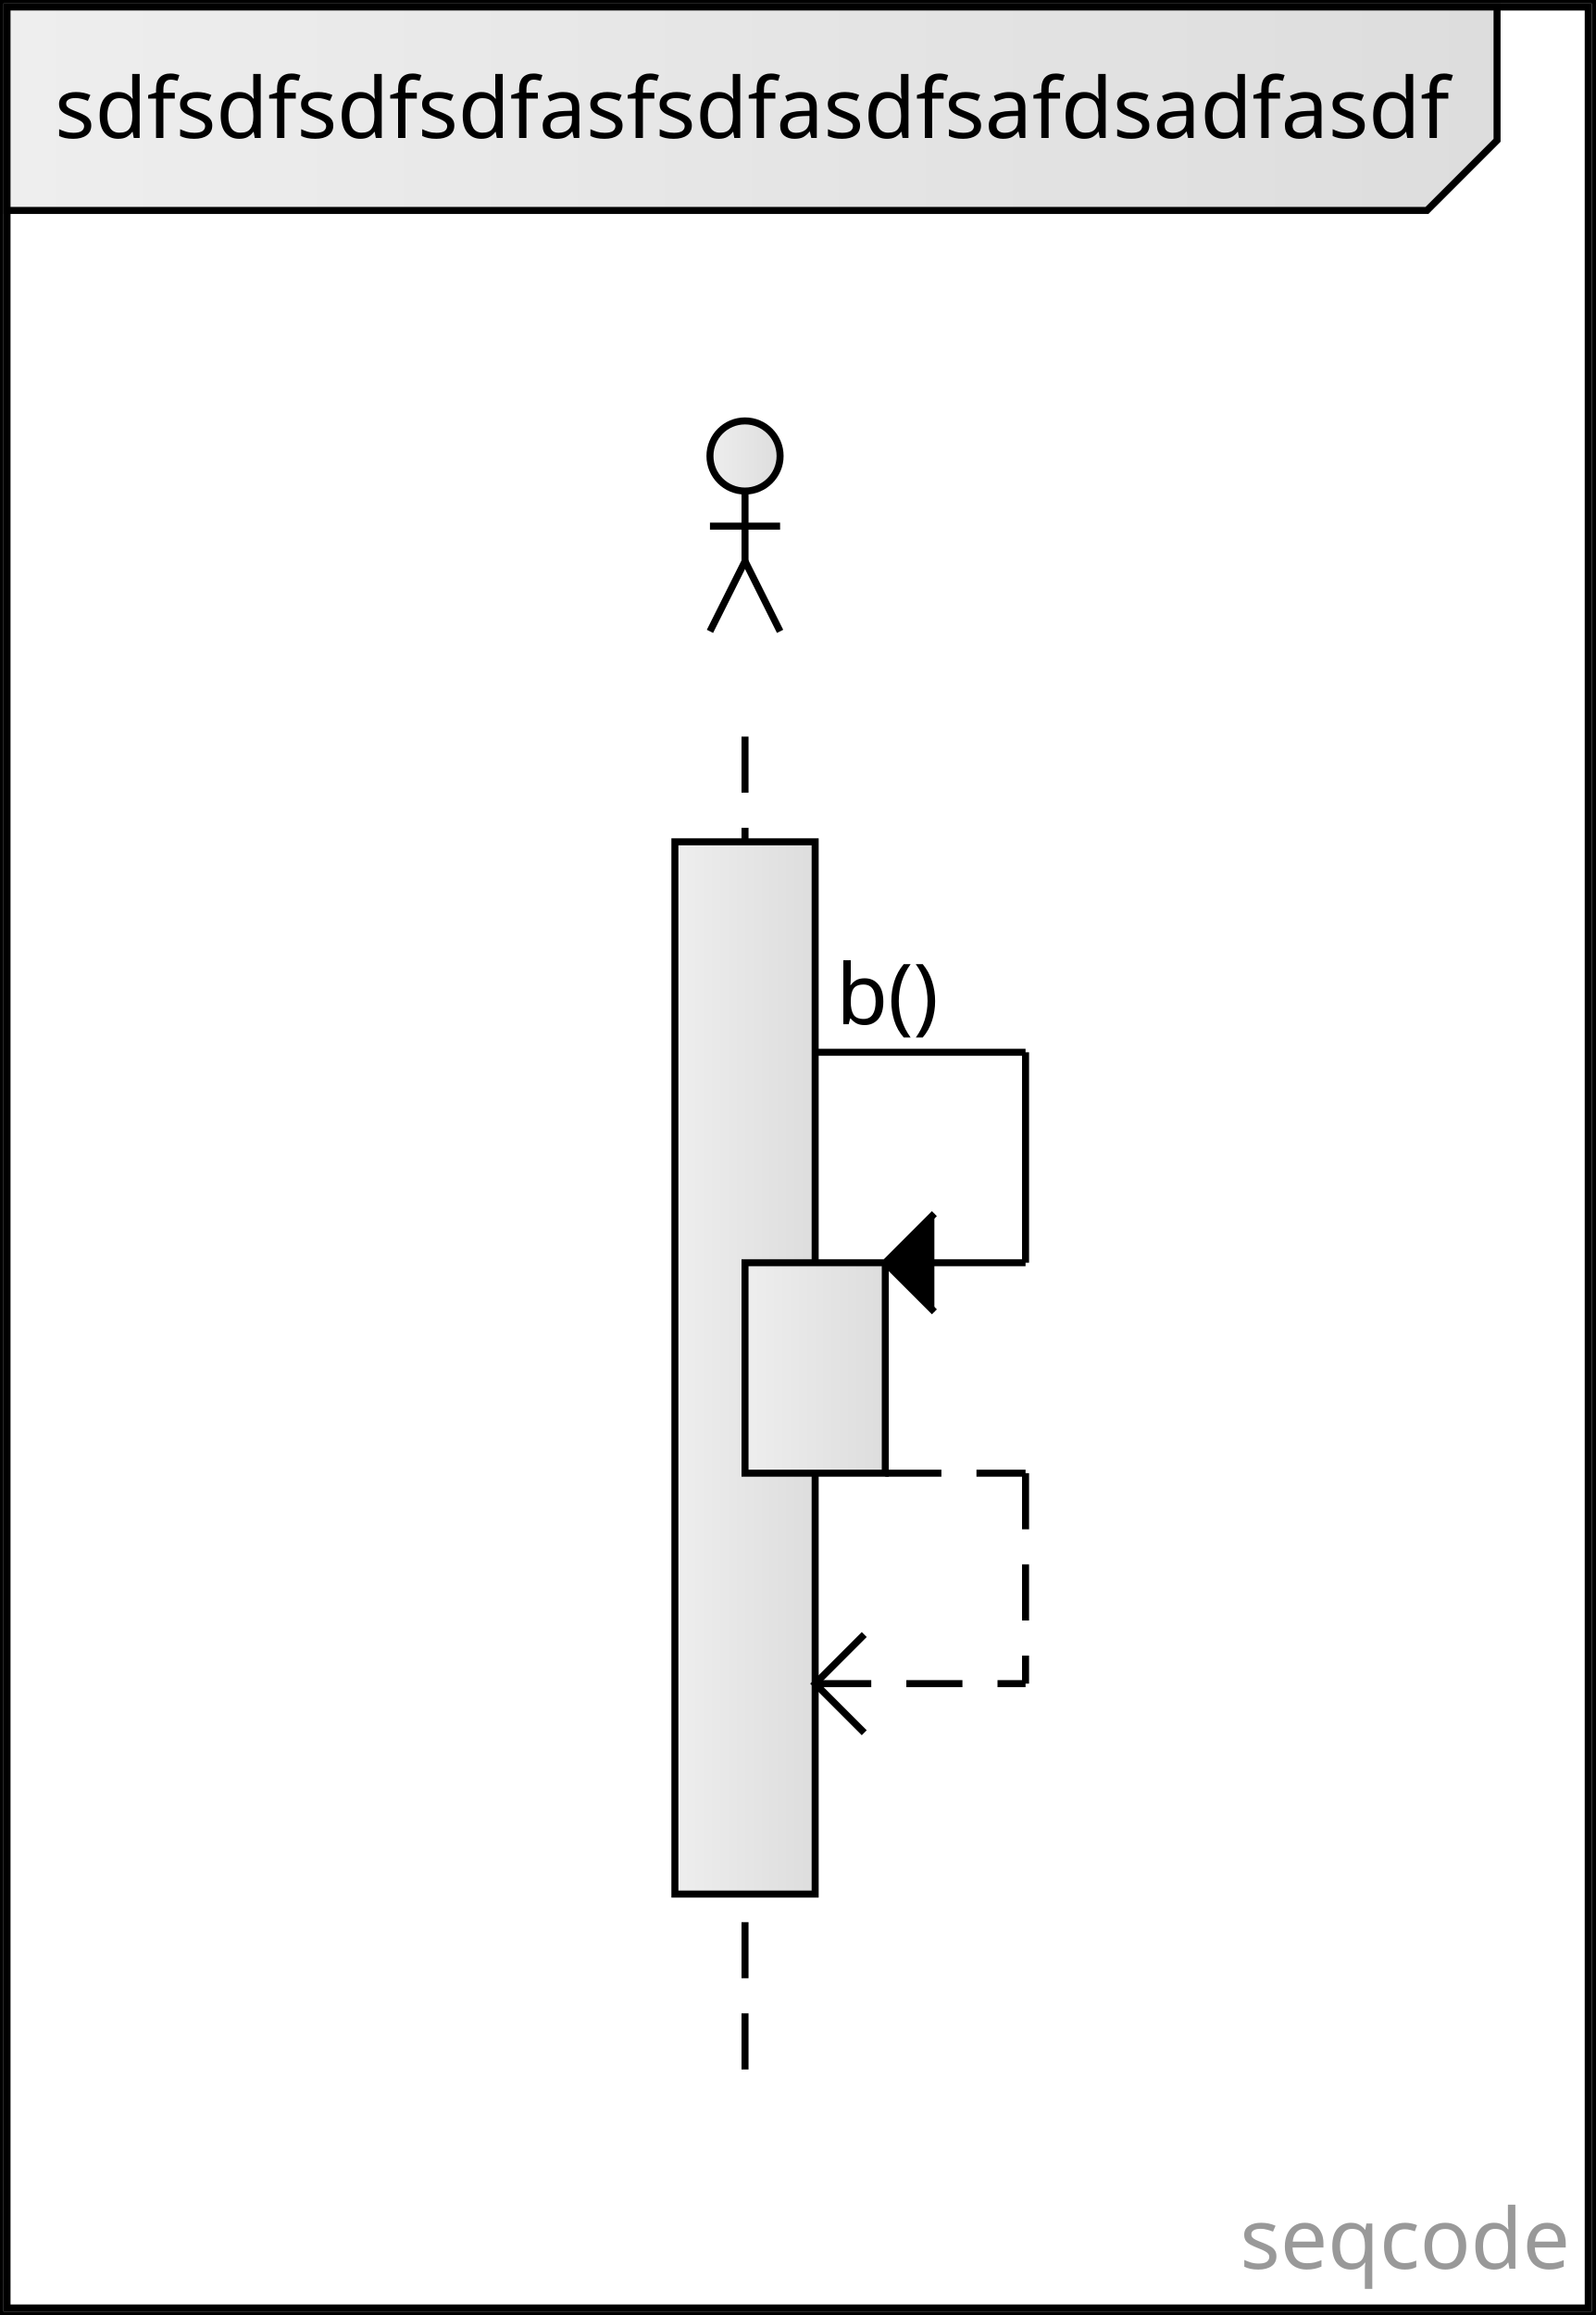
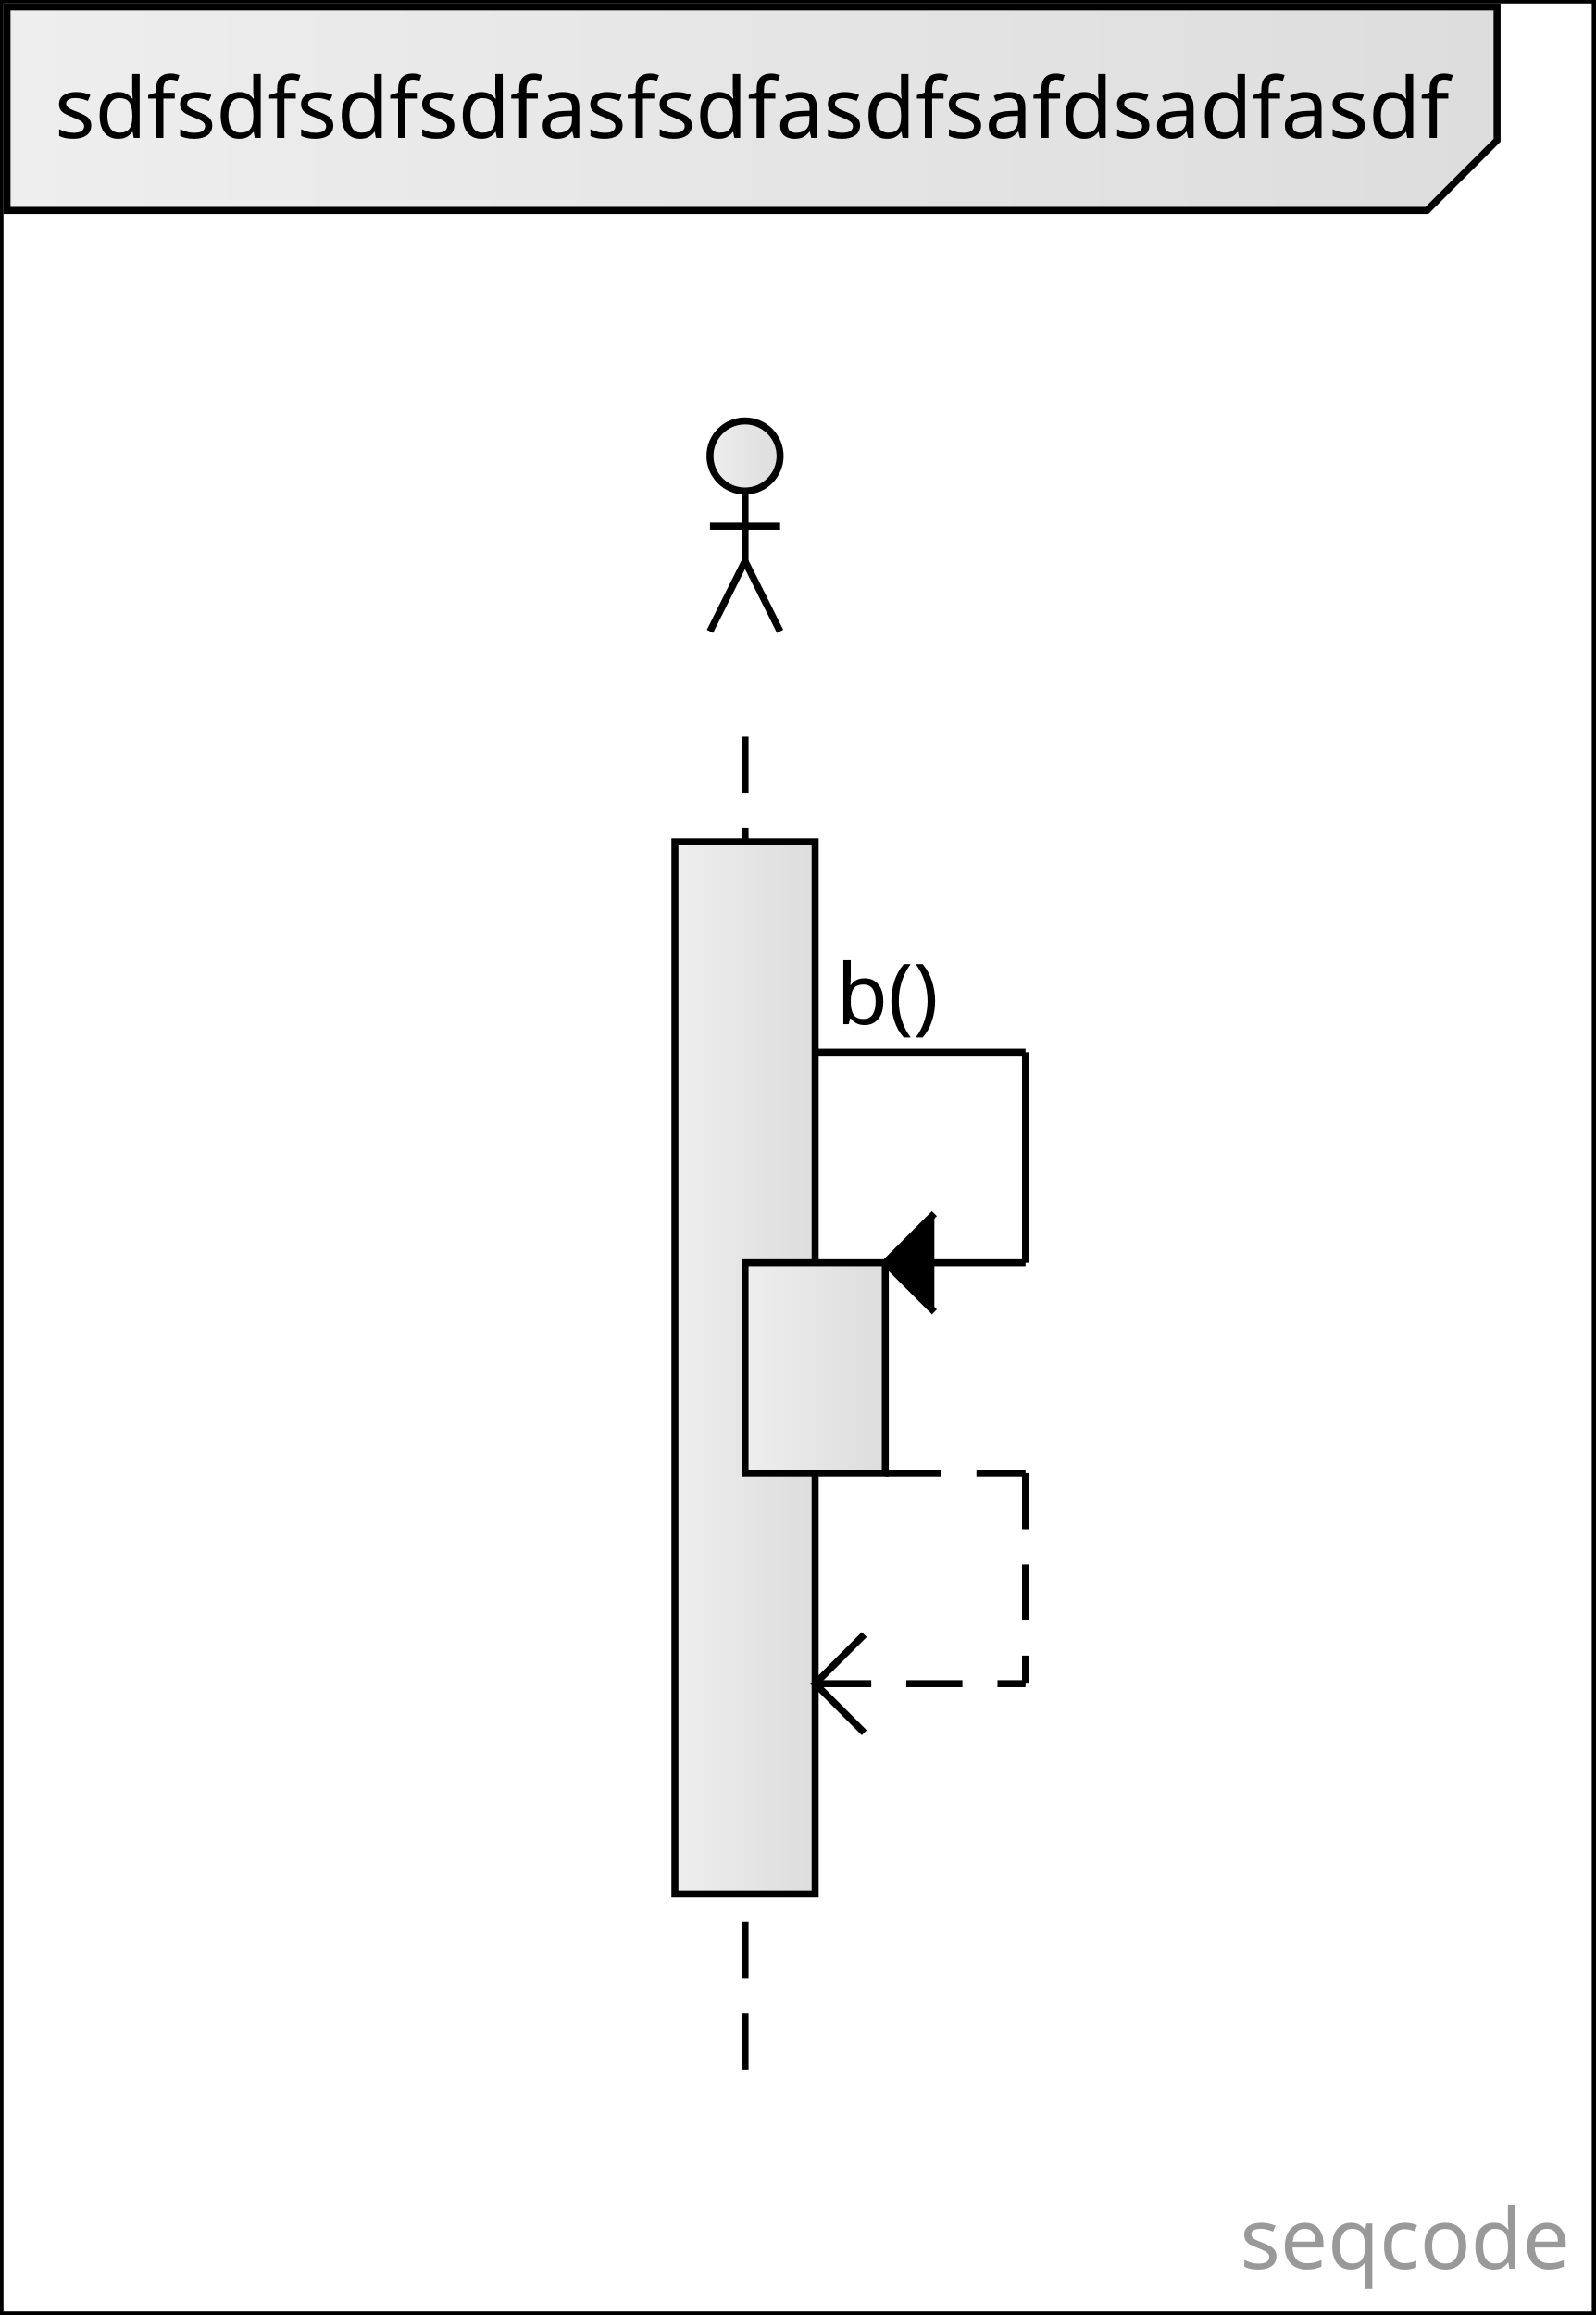
<svg xmlns="http://www.w3.org/2000/svg" version="1.1" width="227.461" height="330" viewBox="0 0 227.461 330">
+   <rect width="225.461" height="328" x="1" y="1" fill="transparent" stroke-width="1" stroke="black" />
  <defs>
    <linearGradient id="SvgjsLinearGradient1000">
      <stop stop-color="#eeeeee" offset="0" />
      <stop stop-color="#dddddd" offset="1" />
    </linearGradient>
    <linearGradient x1="0" y1="0" x2="1" y2="1">
      <stop stop-color="#fffda1" offset="0" />
      <stop stop-color="#ffeb5b" offset="1" />
    </linearGradient>
    <text id="seqcode">frame(sdfsdfsdfsdfasfsdfasdfsafdsadfasdf) {
  b()
}</text>
  </defs>
  <rect width="227.461" height="330" fill="white" stroke-width="1" stroke="black" />
  <a href="https://seqcode.app" target="_blank">
    <text text-anchor="end" font-size="12" font-weight="100" font-family="sans-serif" fill="#999999" x="223.861" y="323.4">seqcode </text>
  </a>
  <line x1="106.23" y1="105" x2="106.23" y2="300" stroke-dasharray="8 5" stroke-width="1" stroke="black" />
  <g transform="matrix(1,0,0,1,76.23047,0)">
    <rect width="20" height="150" x="20" y="120" fill="url(#SvgjsLinearGradient1000)" stroke-width="1" stroke="black" />
  </g>
  <g transform="matrix(1,0,0,1,76.23047,0)">
    <rect width="20" height="30" x="30" y="180" fill="url(#SvgjsLinearGradient1000)" stroke-width="1" stroke="black" />
  </g>
  <text text-anchor="start" font-size="12" font-weight="100" font-family="sans-serif" fill="black" x="119.23" y="146">b()</text>
  <line x1="116.23" y1="150" x2="146.23" y2="150" stroke-width="1" stroke="black" />
  <line x1="146.23" y1="150" x2="146.23" y2="180" stroke-width="1" stroke="black" />
  <line x1="126.23" y1="180" x2="146.23" y2="180" stroke-width="1" stroke="black" />
  <polyline points="133.23,173 126.23,180 133.23,187" fill="black" stroke-width="1" stroke="black" />
  <text text-anchor="start" font-size="12" font-weight="100" font-family="sans-serif" fill="black" x="129.23" y="206" />
  <line x1="126.23" y1="210" x2="146.23" y2="210" stroke-dasharray="8 5" stroke-width="1" stroke="black" />
  <line x1="146.23" y1="210" x2="146.23" y2="240" stroke-dasharray="8 5" stroke-width="1" stroke="black" />
  <line x1="116.23" y1="240" x2="146.23" y2="240" stroke-dasharray="8 5" stroke-width="1" stroke="black" />
  <polyline points="123.23,233 116.23,240 123.23,247" fill="transparent" stroke-width="1" stroke="black" />
  <g transform="matrix(1,0,0,1,106.2305,75)">
    <circle r="5" cx="0" cy="-10" fill="url(#SvgjsLinearGradient1000)" stroke-width="1" stroke="black" />
    <line x1="-5" y1="0" x2="5" y2="0" stroke-width="1" stroke="black" />
    <line x1="0" y1="-5" x2="0" y2="5" stroke-width="1" stroke="black" />
    <line x1="-5" y1="15" x2="0" y2="5" stroke-width="1" stroke="black" />
    <line x1="0" y1="5" x2="5" y2="15" stroke-width="1" stroke="black" />
  </g>
-   <rect width="225.461" height="328" x="1" y="1" fill="transparent" stroke-width="1" stroke="black" />
  <g transform="matrix(1,0,0,1,0,0)">
    <polygon points="1,1 1,30 203.461,30 213.461,20 213.461,1" fill="url(#SvgjsLinearGradient1000)" stroke-width="1" stroke="black" />
    <text x="107.23" y="15.5" dominant-baseline="middle" text-anchor="middle" font-size="12" font-weight="100" font-family="sans-serif" fill="black">sdfsdfsdfsdfasfsdfasdfsafdsadfasdf</text>
  </g>
</svg>
